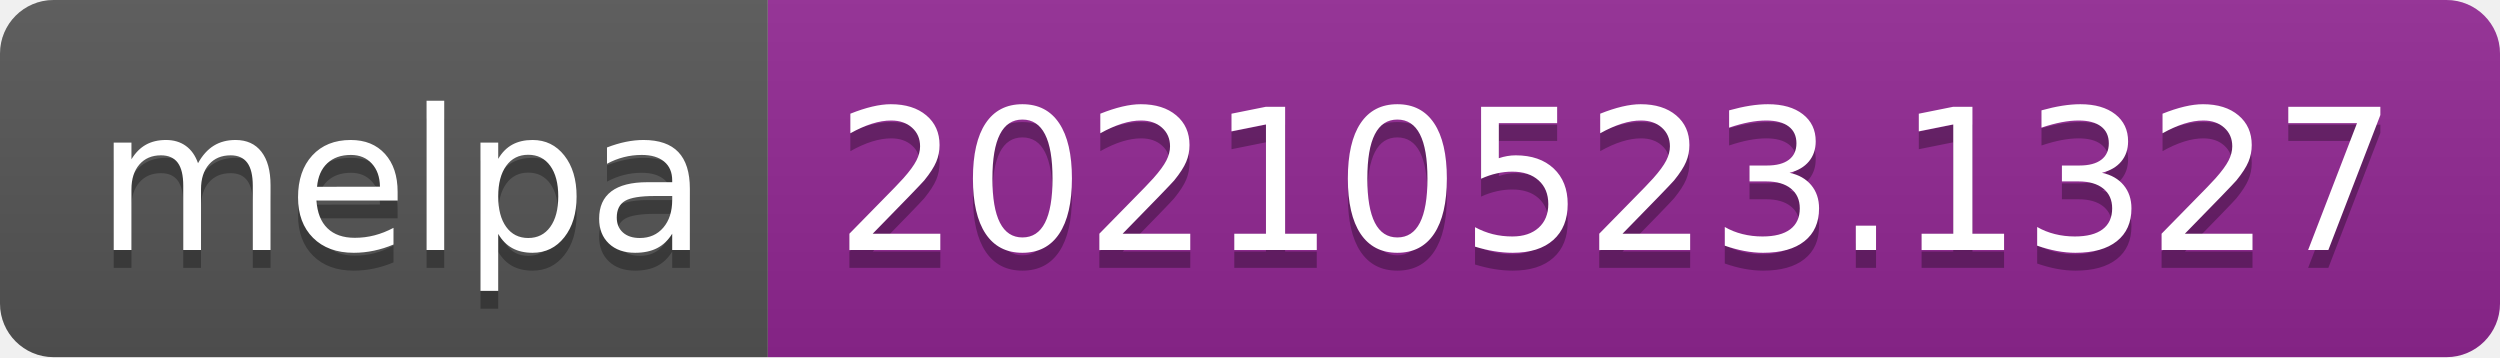
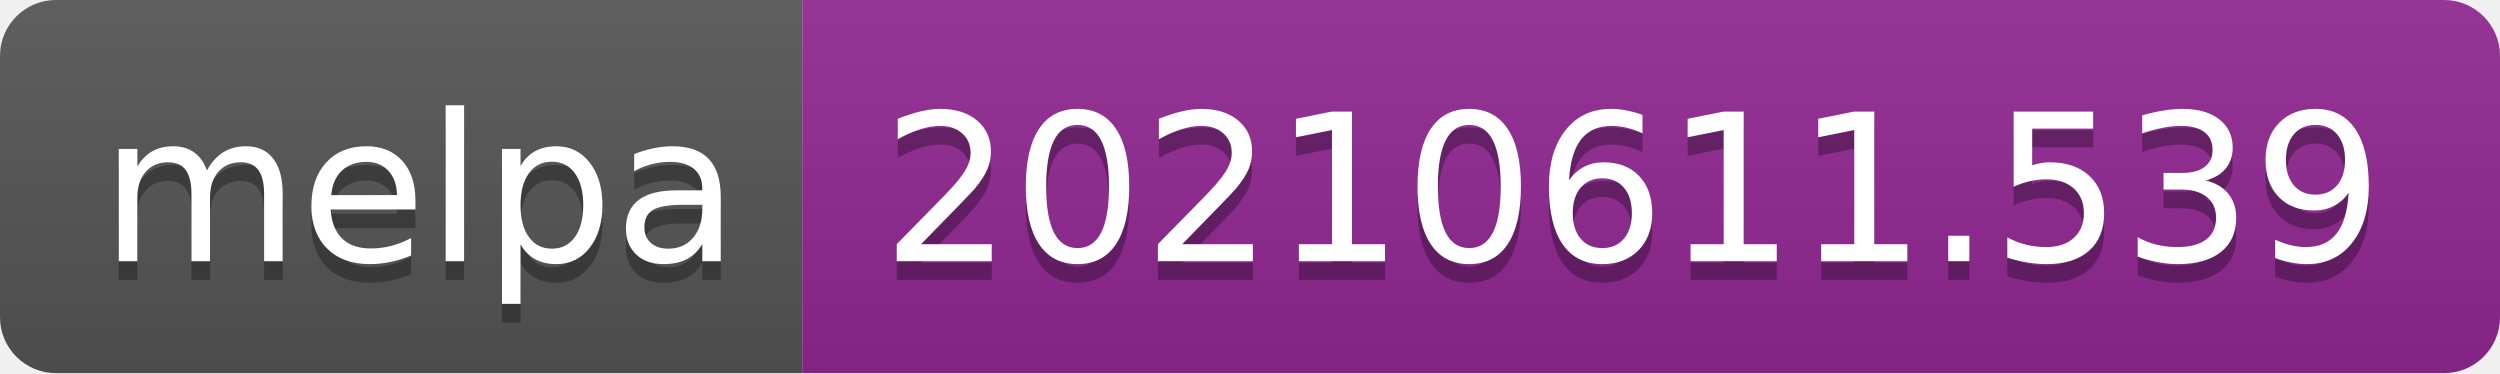
- <svg xmlns="http://www.w3.org/2000/svg" width="140" height="20" role="img" aria-label="melpa: 20210523.1327">
+ <svg xmlns="http://www.w3.org/2000/svg" width="134" height="20" role="img" aria-label="melpa: 20210611.539">
  <linearGradient id="s" x2="0" y2="100%">
    <stop offset="0" stop-color="#bbb" stop-opacity=".1" />
    <stop offset="1" stop-opacity=".1" />
  </linearGradient>
  <clipPath id="r">
-     <rect width="140" height="20" rx="3" fill="#fff" />
+     <rect width="134" height="20" rx="3" fill="#fff" />
  </clipPath>
  <g clip-path="url(#r)">
    <rect width="43" height="20" fill="#555" />
-     <rect x="43" width="97" height="20" fill="#922793" />
-     <rect width="140" height="20" fill="url(#s)" />
+     <rect x="43" width="91" height="20" fill="#922793" />
+     <rect width="134" height="20" fill="url(#s)" />
  </g>
  <g fill="#fff" text-anchor="middle" font-family="Verdana,Geneva,DejaVu Sans,sans-serif" text-rendering="geometricPrecision" font-size="110">
    <text aria-hidden="true" x="225" y="150" fill="#010101" fill-opacity=".3" transform="scale(.1)" textLength="330">melpa</text>
    <text x="225" y="140" transform="scale(.1)" fill="#fff" textLength="330">melpa</text>
-     <text aria-hidden="true" x="905" y="150" fill="#010101" fill-opacity=".3" transform="scale(.1)" textLength="870">20210523.1327</text>
-     <text x="905" y="140" transform="scale(.1)" fill="#fff" textLength="870">20210523.1327</text>
+     <text aria-hidden="true" x="875" y="150" fill="#010101" fill-opacity=".3" transform="scale(.1)" textLength="810">20210611.539</text>
+     <text x="875" y="140" transform="scale(.1)" fill="#fff" textLength="810">20210611.539</text>
  </g>
</svg>
